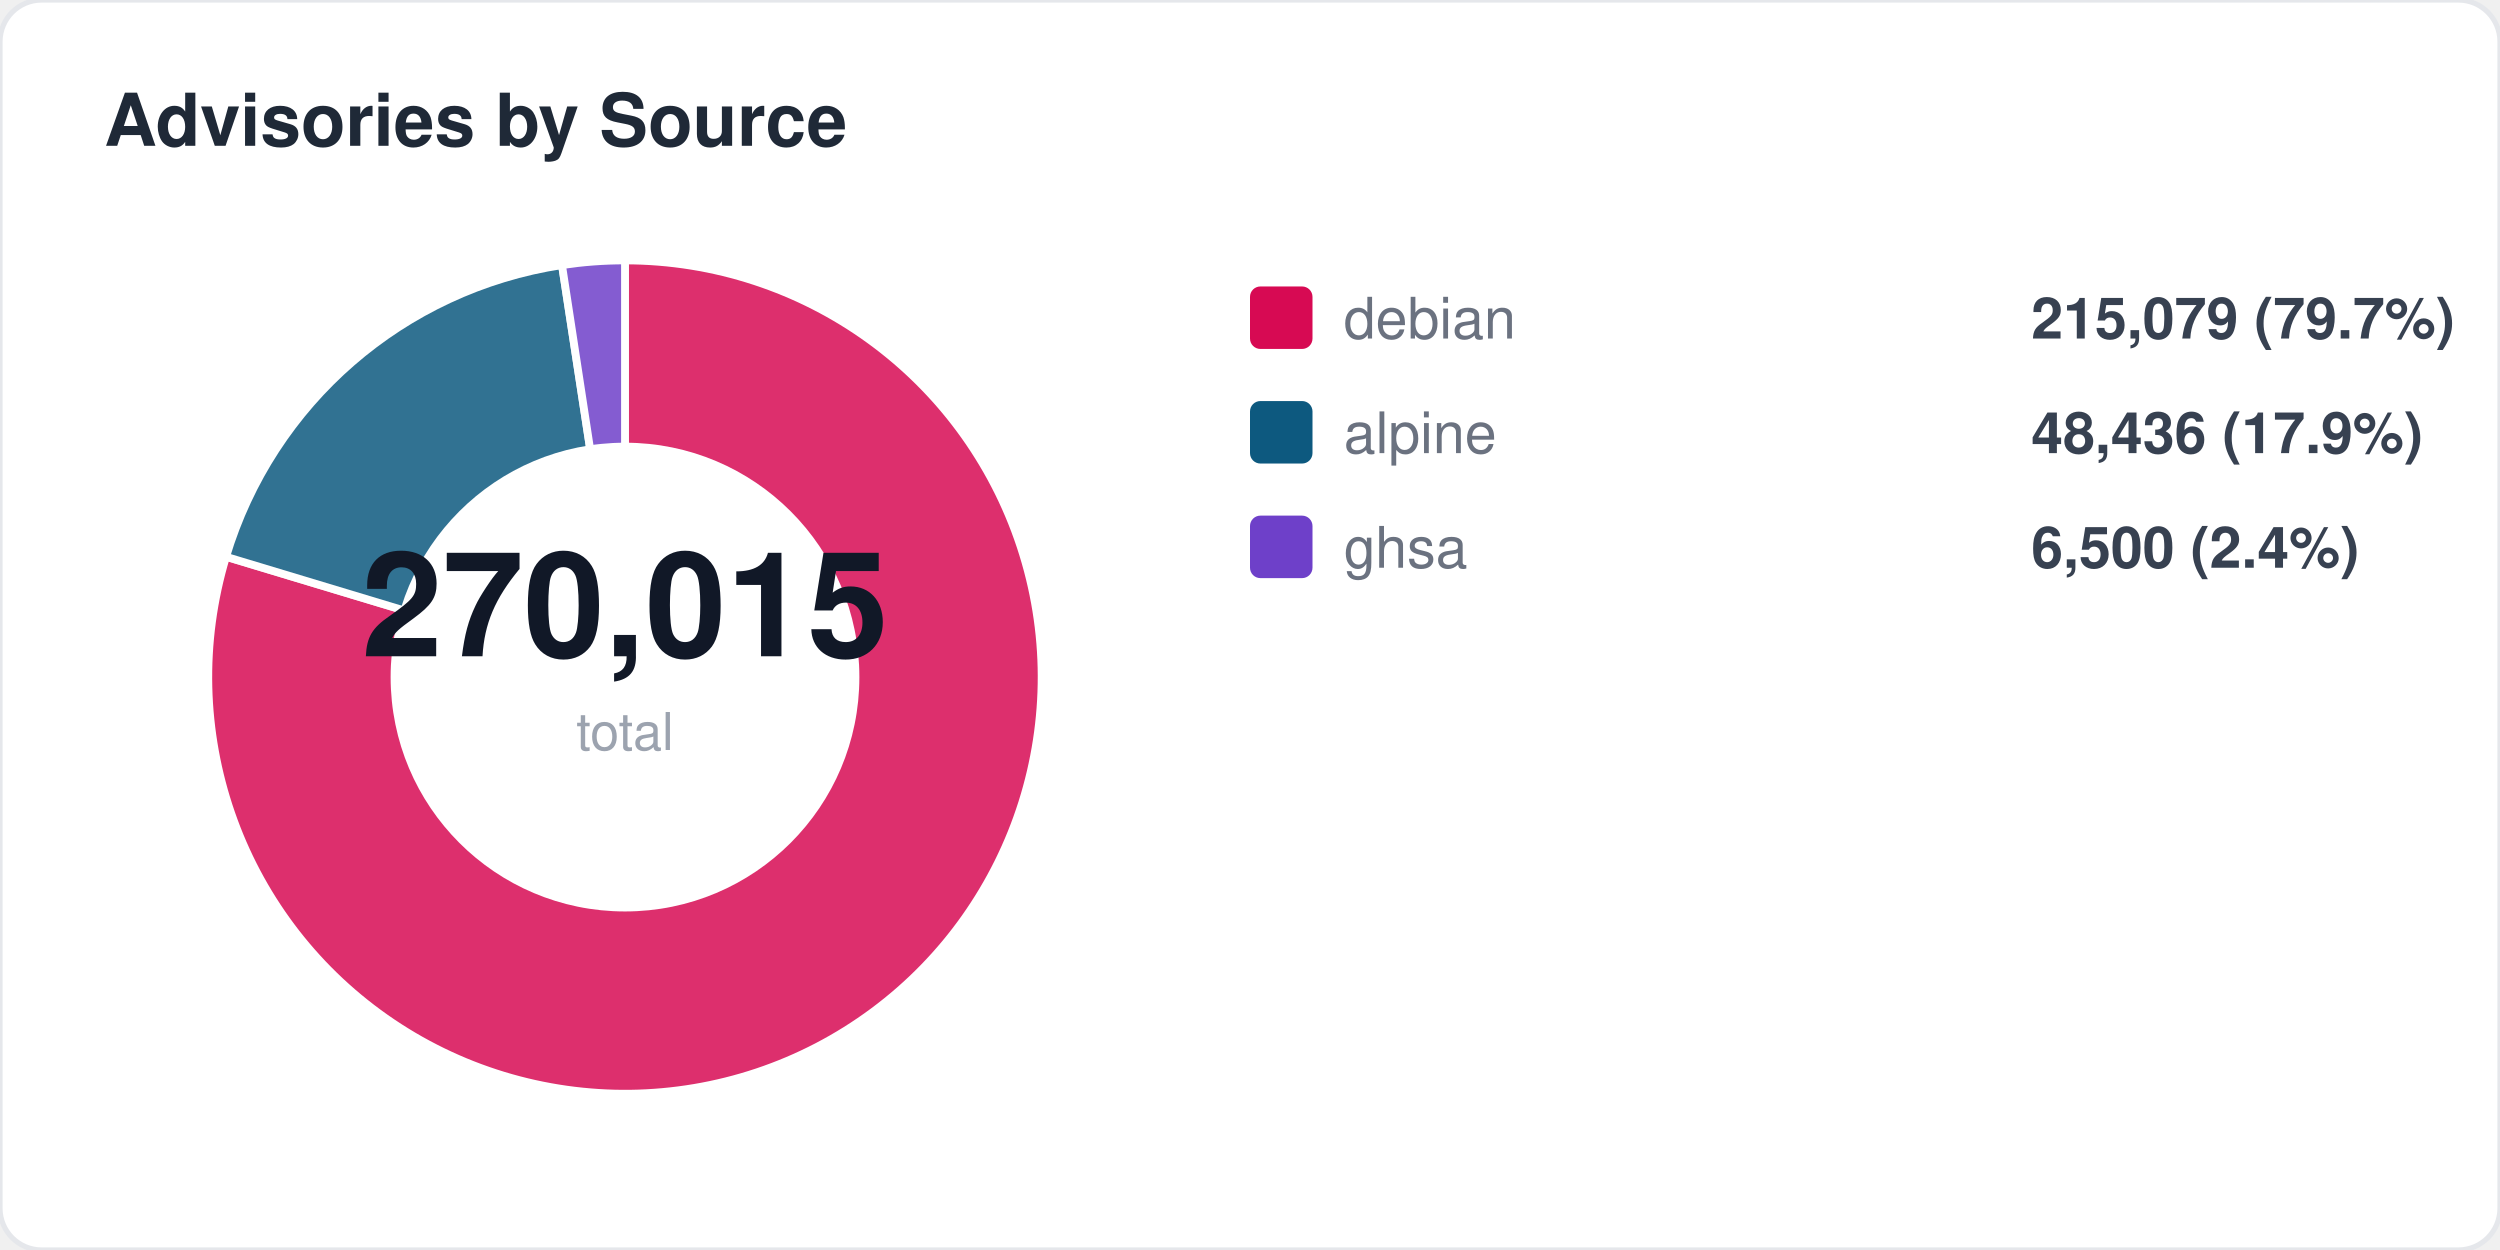
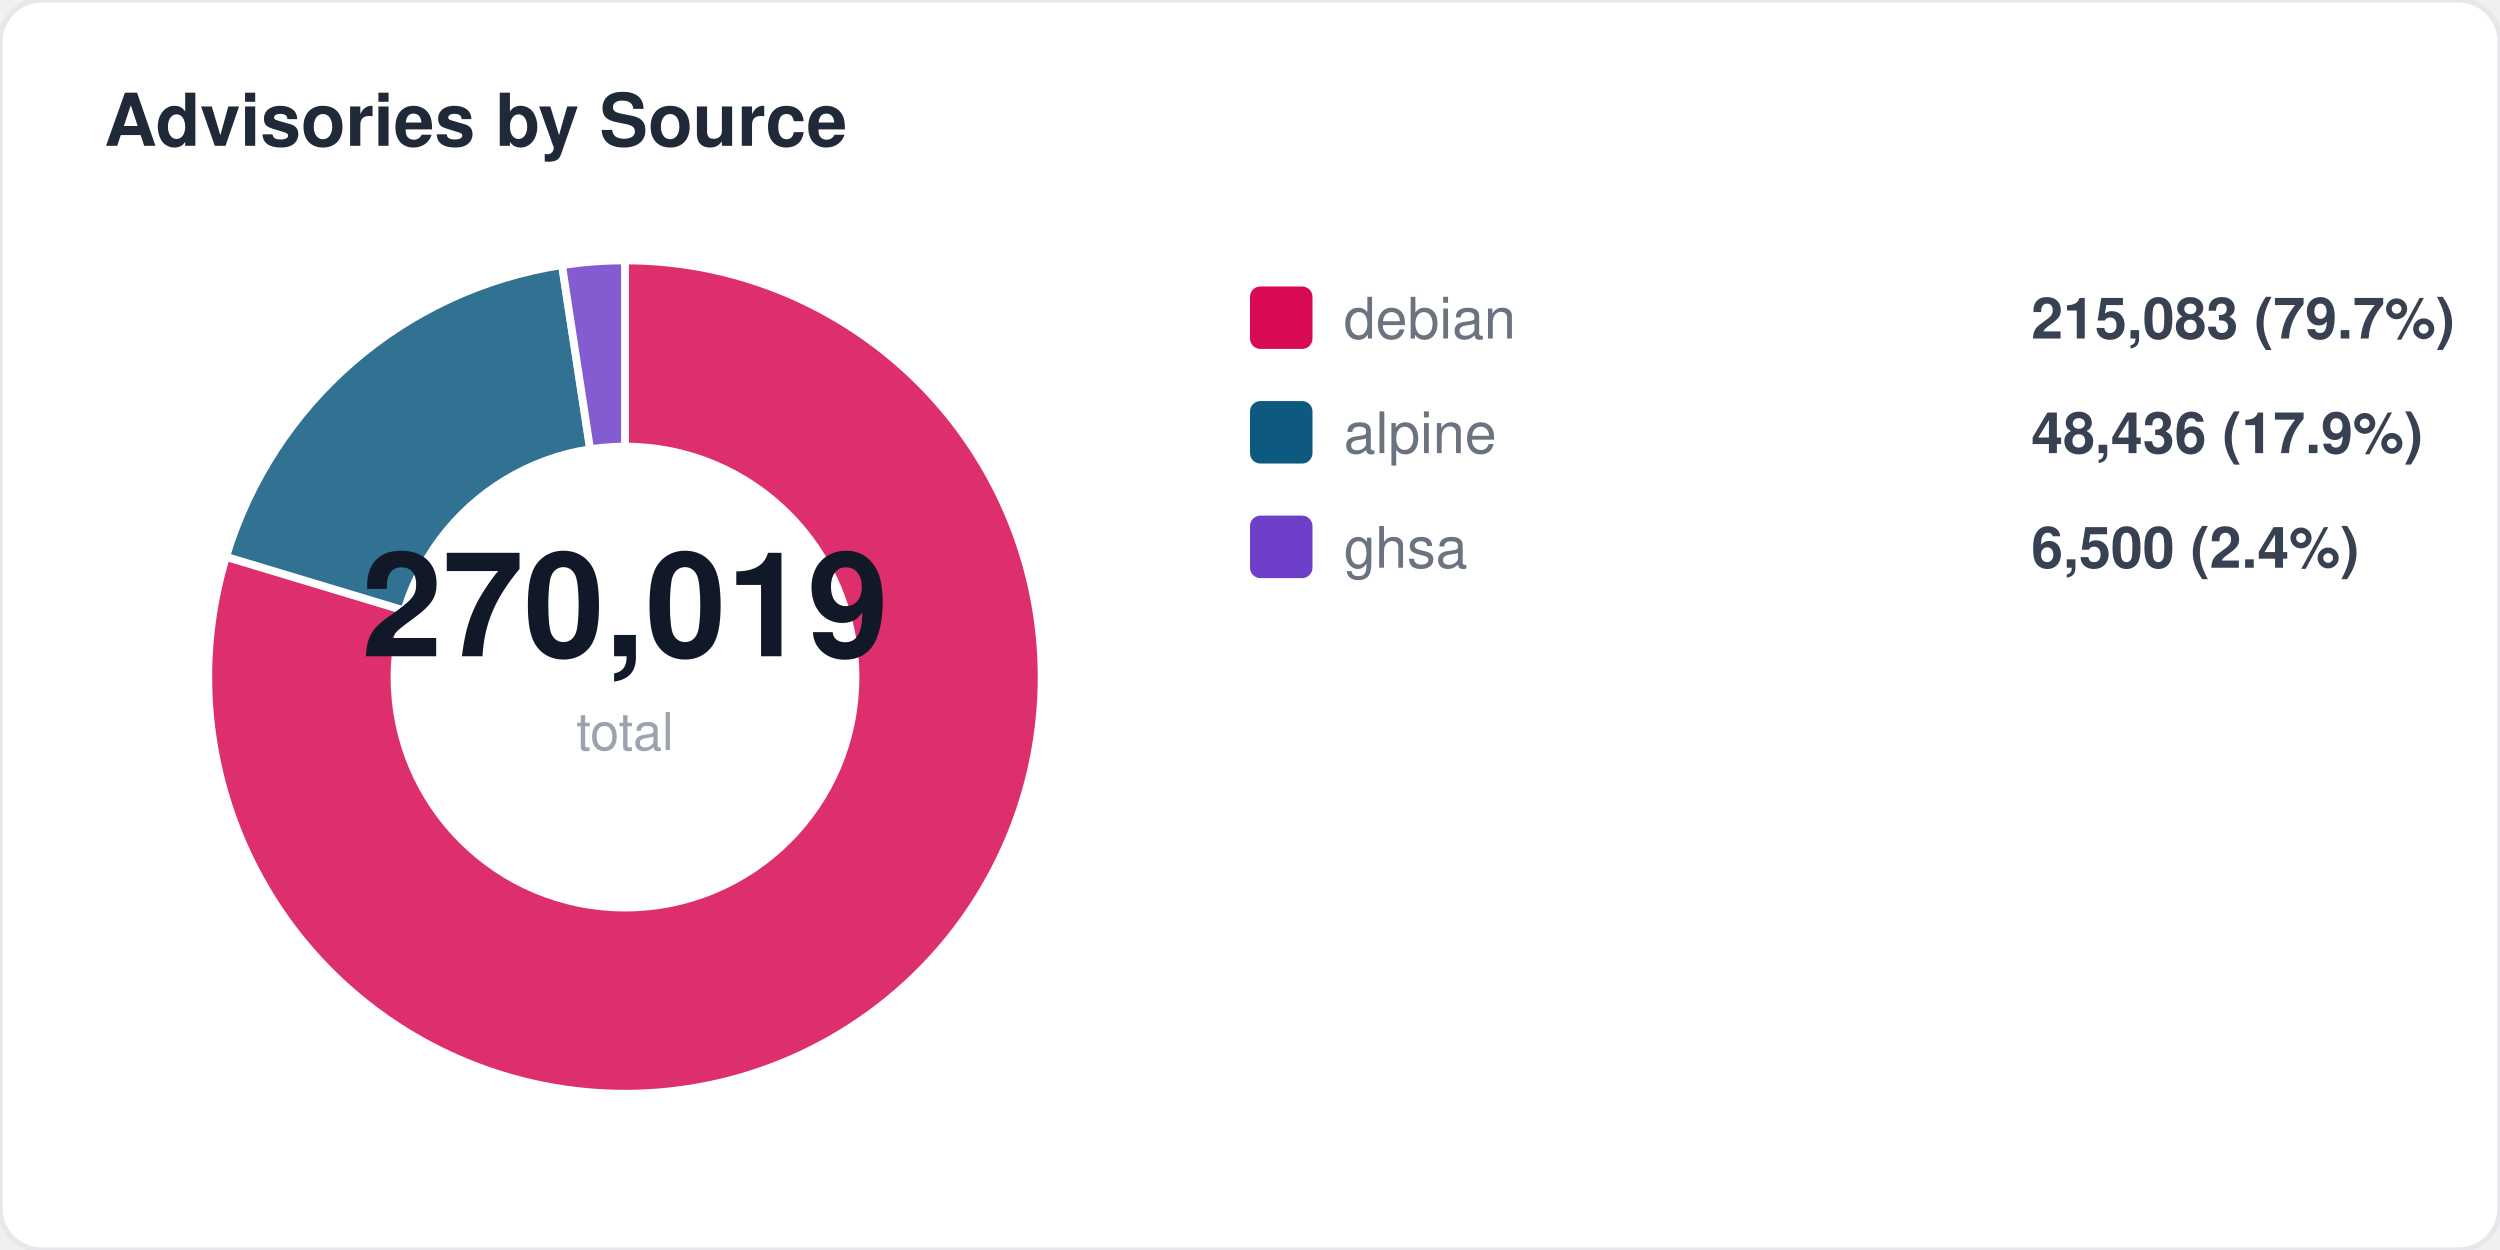
<svg xmlns="http://www.w3.org/2000/svg" width="480" height="240" viewBox="0 0 480 240" fill="none">
  <style>
  text { font-family: -apple-system, BlinkMacSystemFont, "Segoe UI", Helvetica, Arial, sans-serif; }
  .title { font-size: 14px; font-weight: 700; fill: #1f2937; }
  .label { font-size: 11px; fill: #6b7280; }
  .value { font-size: 11px; font-weight: 600; fill: #374151; }
  .big-number { font-size: 28px; font-weight: 800; fill: #111827; }
  .sub { font-size: 10px; fill: #9ca3af; }
</style>
  <rect width="480" height="240" rx="8" fill="#ffffff" stroke="#e5e7eb" stroke-width="1" />
  <text x="20" y="28" class="title">Advisories by Source</text>
  <path d="M 120 130 L 120.0 50.0 A 80 80 0 1 1 43.4 106.9 Z" fill="#d70a53" opacity="0.85" stroke="#fff" stroke-width="1.5" />
  <path d="M 120 130 L 43.4 106.9 A 80 80 0 0 1 107.9 50.9 Z" fill="#0d597f" opacity="0.85" stroke="#fff" stroke-width="1.5" />
  <path d="M 120 130 L 107.9 50.9 A 80 80 0 0 1 120.0 50.0 Z" fill="#6e40c9" opacity="0.85" stroke="#fff" stroke-width="1.5" />
  <circle cx="120" cy="130" r="45" fill="#ffffff" />
-   <text x="120" y="126" text-anchor="middle" class="big-number">270,015</text>
+   <text x="120" y="126" text-anchor="middle" class="big-number">270,019</text>
  <text x="120" y="144" text-anchor="middle" class="sub">total</text>
  <rect x="240" y="55" width="12" height="12" rx="2" fill="#d70a53" />
  <text x="258" y="65" class="label">debian</text>
-   <text x="390" y="65" class="value">215,079 (79.7%)</text>
+   <text x="390" y="65" class="value">215,083 (79.7%)</text>
  <rect x="240" y="77" width="12" height="12" rx="2" fill="#0d597f" />
  <text x="258" y="87" class="label">alpine</text>
  <text x="390" y="87" class="value">48,436 (17.9%)</text>
  <rect x="240" y="99" width="12" height="12" rx="2" fill="#6e40c9" />
  <text x="258" y="109" class="label">ghsa</text>
  <text x="390" y="109" class="value">6,500 (2.4%)</text>
</svg>
